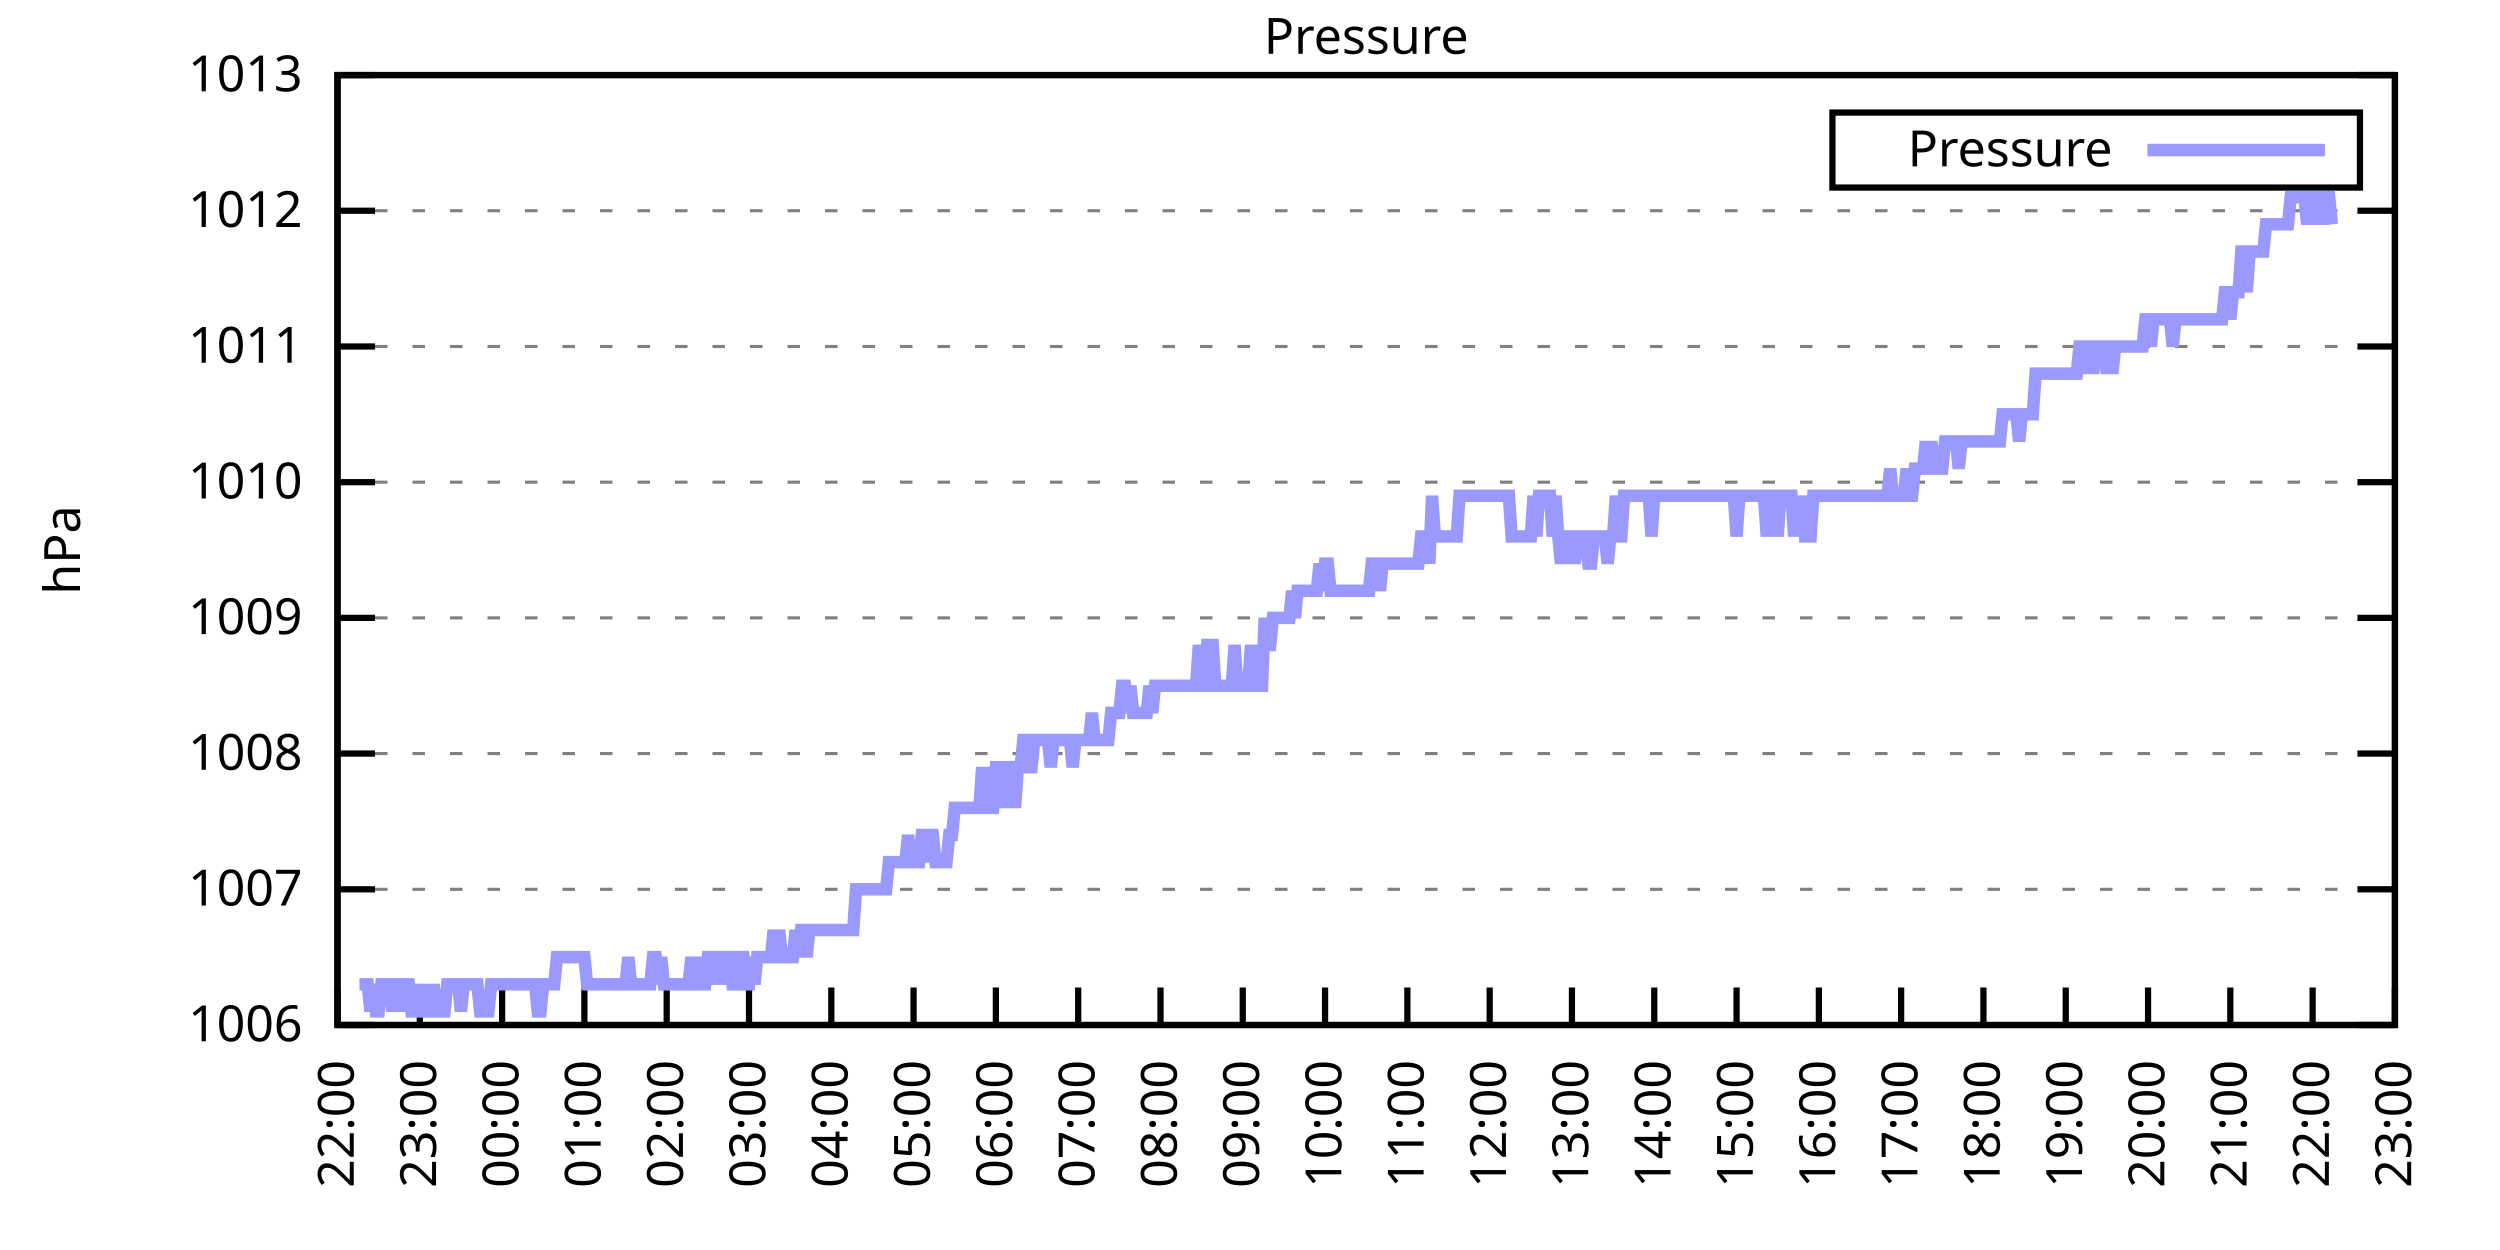
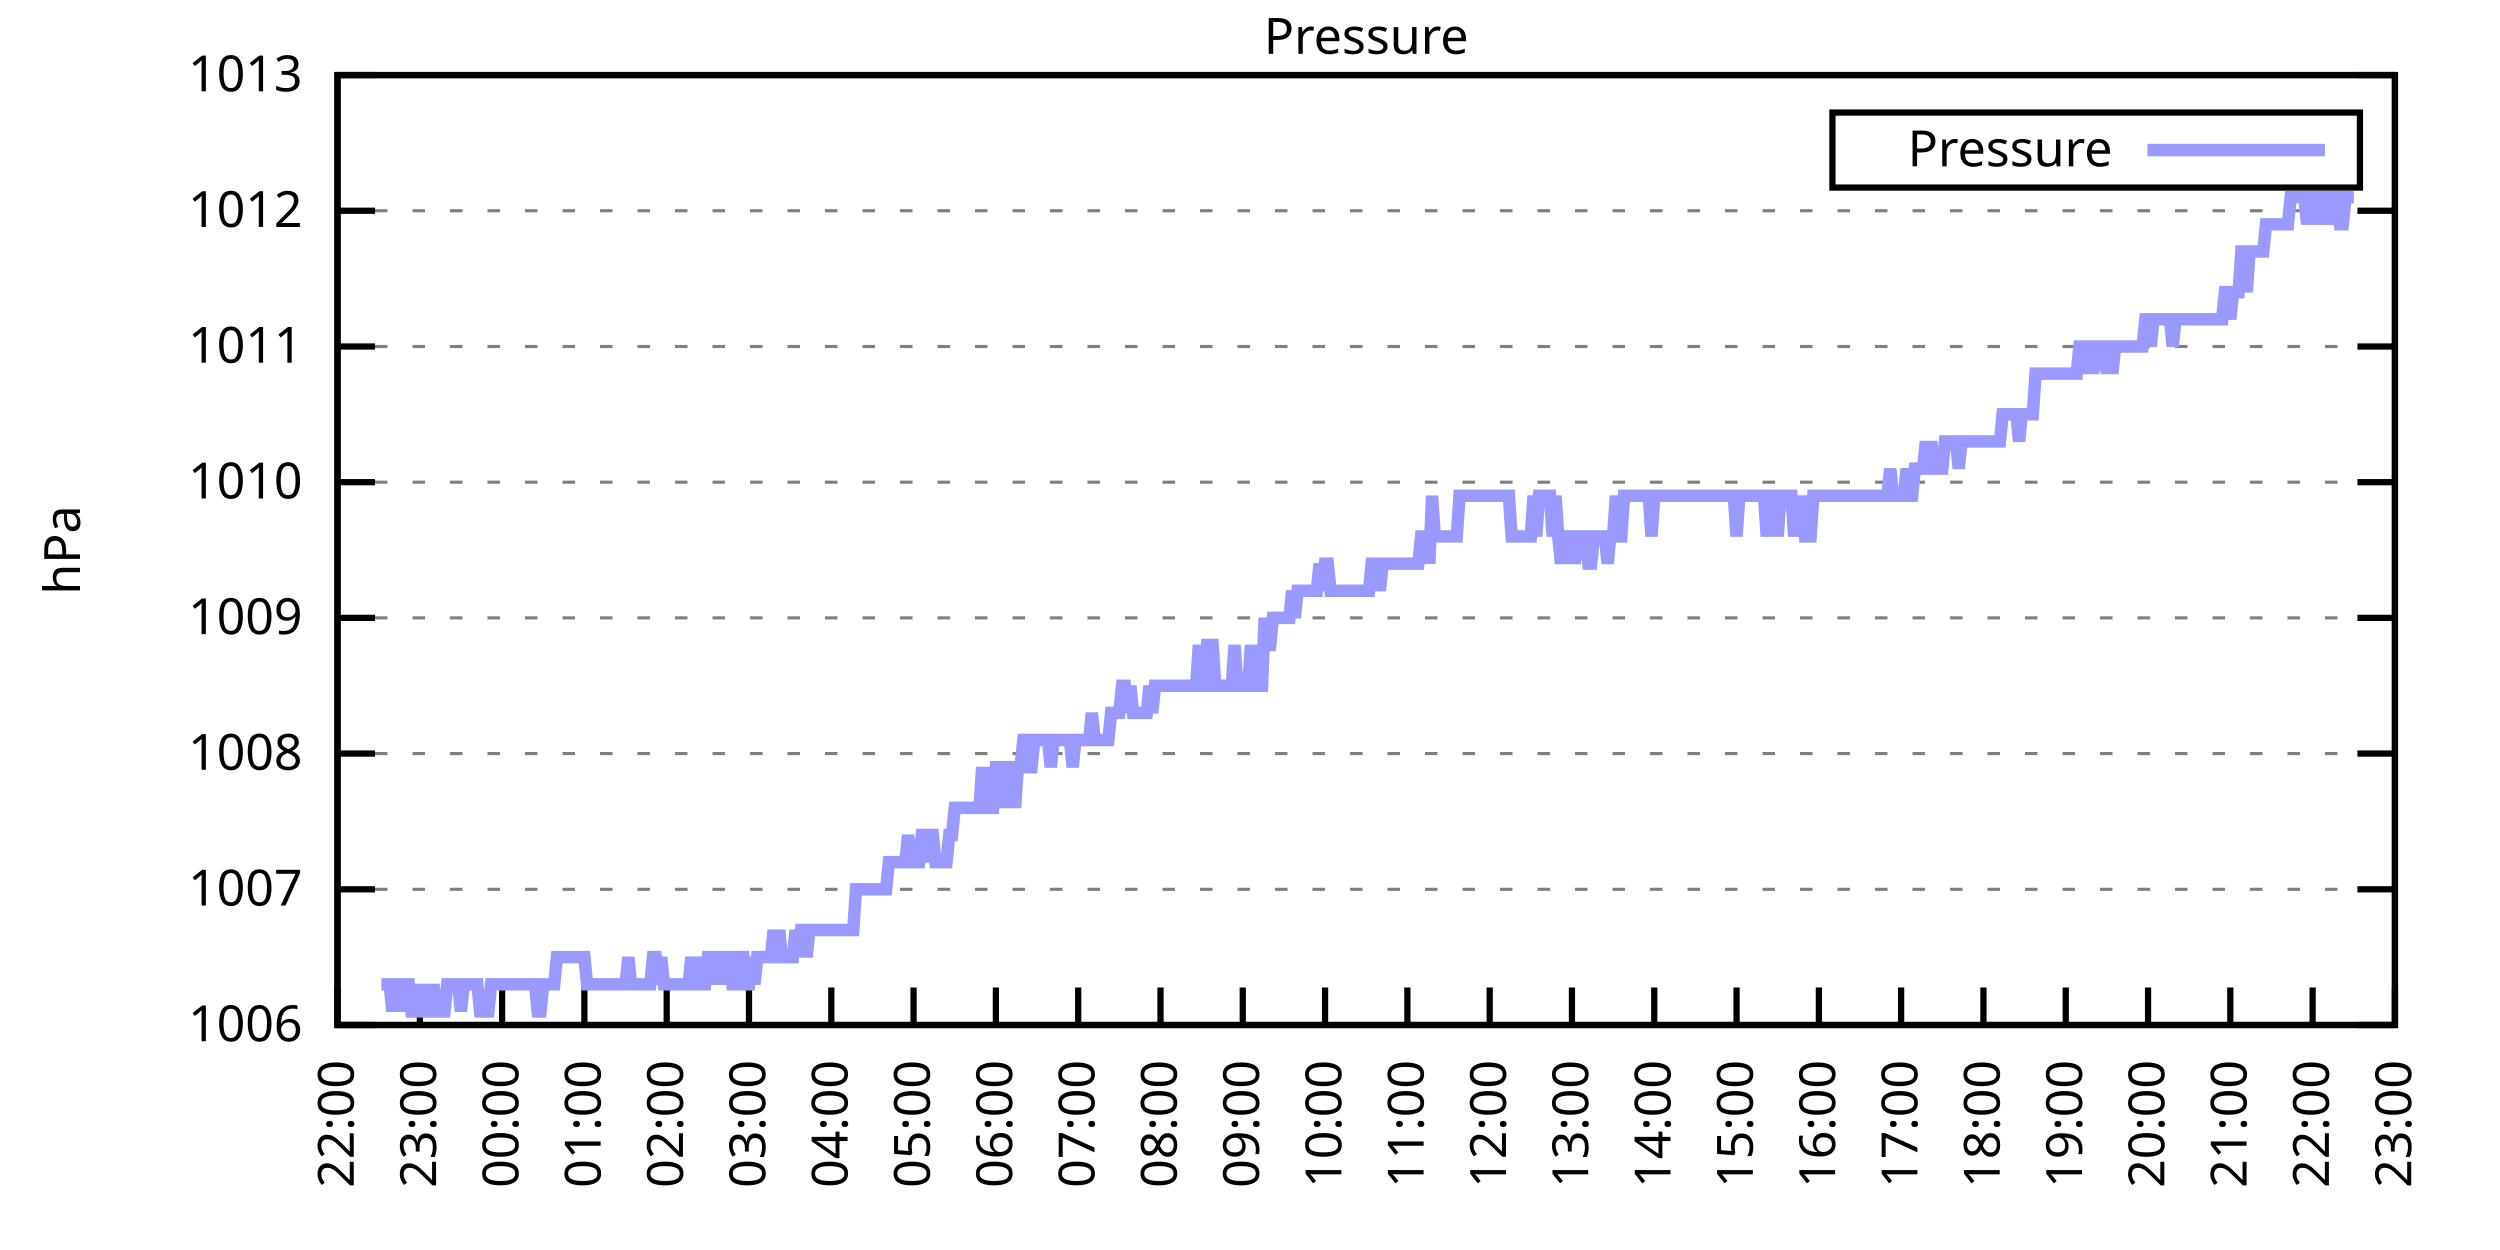
<svg xmlns="http://www.w3.org/2000/svg" xmlns:xlink="http://www.w3.org/1999/xlink" width="400" height="200" viewBox="0 0 400 200">
  <g id="gnuplot_canvas">
    <rect x="0" y="0" width="400" height="200" fill="none" />
    <defs>
      <circle id="gpDot" r="0.5" stroke-width="0.5" stroke="currentColor" />
      <path id="gpPt0" stroke-width="0.333" stroke="currentColor" d="M-1,0 h2 M0,-1 v2" />
      <path id="gpPt1" stroke-width="0.333" stroke="currentColor" d="M-1,-1 L1,1 M1,-1 L-1,1" />
      <path id="gpPt2" stroke-width="0.333" stroke="currentColor" d="M-1,0 L1,0 M0,-1 L0,1 M-1,-1 L1,1 M-1,1 L1,-1" />
      <rect id="gpPt3" stroke-width="0.333" stroke="currentColor" x="-1" y="-1" width="2" height="2" />
      <rect id="gpPt4" stroke-width="0.333" stroke="currentColor" fill="currentColor" x="-1" y="-1" width="2" height="2" />
      <circle id="gpPt5" stroke-width="0.333" stroke="currentColor" cx="0" cy="0" r="1" />
      <use xlink:href="#gpPt5" id="gpPt6" fill="currentColor" stroke="none" />
      <path id="gpPt7" stroke-width="0.333" stroke="currentColor" d="M0,-1.33 L-1.33,0.67 L1.33,0.67 z" />
      <use xlink:href="#gpPt7" id="gpPt8" fill="currentColor" stroke="none" />
      <use xlink:href="#gpPt7" id="gpPt9" stroke="currentColor" transform="rotate(180)" />
      <use xlink:href="#gpPt9" id="gpPt10" fill="currentColor" stroke="none" />
      <use xlink:href="#gpPt3" id="gpPt11" stroke="currentColor" transform="rotate(45)" />
      <use xlink:href="#gpPt11" id="gpPt12" fill="currentColor" stroke="none" />
      <path id="gpPt13" stroke-width="0.333" stroke="currentColor" d="M0,1.330 L1.265,0.411 L0.782,-1.067 L-0.782,-1.076 L-1.265,0.411 z" />
      <use xlink:href="#gpPt13" id="gpPt14" fill="currentColor" stroke="none" />
      <filter id="textbox" filterUnits="objectBoundingBox" x="0" y="0" height="1" width="1">
        <feFlood flood-color="white" flood-opacity="1" result="bgnd" />
        <feComposite in="SourceGraphic" in2="bgnd" operator="atop" />
      </filter>
      <filter id="greybox" filterUnits="objectBoundingBox" x="0" y="0" height="1" width="1">
        <feFlood flood-color="lightgrey" flood-opacity="1" result="grey" />
        <feComposite in="SourceGraphic" in2="grey" operator="atop" />
      </filter>
    </defs>
    <g fill="none" color="white" stroke="currentColor" stroke-width="1.00" stroke-linecap="butt" stroke-linejoin="miter">
</g>
    <g fill="none" color="black" stroke="currentColor" stroke-width="1.00" stroke-linecap="butt" stroke-linejoin="miter">
      <g stroke="none" shape-rendering="crispEdges">
        <polygon fill="rgb(255, 255, 255)" points="54.00,164.00 383.18,164.00 383.18,12.02 54.00,12.02 " />
      </g>
    </g>
    <g fill="none" color="black" stroke="currentColor" stroke-width="1.00" stroke-linecap="butt" stroke-linejoin="miter">
</g>
    <g fill="none" color="black" stroke="black" stroke-width="0.50" stroke-linecap="butt" stroke-linejoin="miter">
</g>
    <g fill="none" color="gray" stroke="currentColor" stroke-width="0.50" stroke-linecap="butt" stroke-linejoin="miter">
      <path stroke="gray" stroke-dasharray="2,4" class="gridline" d="M54.00,164.00 L383.19,164.00  " />
    </g>
    <g fill="none" color="gray" stroke="gray" stroke-width="1.00" stroke-linecap="butt" stroke-linejoin="miter">
</g>
    <g fill="none" color="black" stroke="currentColor" stroke-width="1.00" stroke-linecap="butt" stroke-linejoin="miter">
      <path stroke="black" d="M54.00,164.00 L60.00,164.00 M383.19,164.00 L377.19,164.00  " />
      <g transform="translate(48.40,166.60)" stroke="none" fill="black" font-family="Sans" font-size="8.00" text-anchor="end">
        <text>
          <tspan font-family="Sans"> 1006</tspan>
        </text>
      </g>
    </g>
    <g fill="none" color="black" stroke="currentColor" stroke-width="1.00" stroke-linecap="butt" stroke-linejoin="miter">
</g>
    <g fill="none" color="black" stroke="black" stroke-width="0.50" stroke-linecap="butt" stroke-linejoin="miter">
</g>
    <g fill="none" color="gray" stroke="currentColor" stroke-width="0.50" stroke-linecap="butt" stroke-linejoin="miter">
      <path stroke="gray" stroke-dasharray="2,4" class="gridline" d="M54.00,142.29 L383.19,142.29  " />
    </g>
    <g fill="none" color="gray" stroke="gray" stroke-width="1.00" stroke-linecap="butt" stroke-linejoin="miter">
</g>
    <g fill="none" color="black" stroke="currentColor" stroke-width="1.00" stroke-linecap="butt" stroke-linejoin="miter">
      <path stroke="black" d="M54.00,142.29 L60.00,142.29 M383.19,142.29 L377.19,142.29  " />
      <g transform="translate(48.40,144.89)" stroke="none" fill="black" font-family="Sans" font-size="8.00" text-anchor="end">
        <text>
          <tspan font-family="Sans"> 1007</tspan>
        </text>
      </g>
    </g>
    <g fill="none" color="black" stroke="currentColor" stroke-width="1.00" stroke-linecap="butt" stroke-linejoin="miter">
</g>
    <g fill="none" color="black" stroke="black" stroke-width="0.50" stroke-linecap="butt" stroke-linejoin="miter">
</g>
    <g fill="none" color="gray" stroke="currentColor" stroke-width="0.50" stroke-linecap="butt" stroke-linejoin="miter">
      <path stroke="gray" stroke-dasharray="2,4" class="gridline" d="M54.00,120.57 L383.19,120.57  " />
    </g>
    <g fill="none" color="gray" stroke="gray" stroke-width="1.00" stroke-linecap="butt" stroke-linejoin="miter">
</g>
    <g fill="none" color="black" stroke="currentColor" stroke-width="1.00" stroke-linecap="butt" stroke-linejoin="miter">
      <path stroke="black" d="M54.00,120.57 L60.00,120.57 M383.19,120.57 L377.19,120.57  " />
      <g transform="translate(48.40,123.17)" stroke="none" fill="black" font-family="Sans" font-size="8.00" text-anchor="end">
        <text>
          <tspan font-family="Sans"> 1008</tspan>
        </text>
      </g>
    </g>
    <g fill="none" color="black" stroke="currentColor" stroke-width="1.00" stroke-linecap="butt" stroke-linejoin="miter">
</g>
    <g fill="none" color="black" stroke="black" stroke-width="0.50" stroke-linecap="butt" stroke-linejoin="miter">
</g>
    <g fill="none" color="gray" stroke="currentColor" stroke-width="0.50" stroke-linecap="butt" stroke-linejoin="miter">
      <path stroke="gray" stroke-dasharray="2,4" class="gridline" d="M54.00,98.86 L383.19,98.86  " />
    </g>
    <g fill="none" color="gray" stroke="gray" stroke-width="1.00" stroke-linecap="butt" stroke-linejoin="miter">
</g>
    <g fill="none" color="black" stroke="currentColor" stroke-width="1.00" stroke-linecap="butt" stroke-linejoin="miter">
      <path stroke="black" d="M54.00,98.86 L60.00,98.86 M383.19,98.86 L377.19,98.86  " />
      <g transform="translate(48.40,101.46)" stroke="none" fill="black" font-family="Sans" font-size="8.00" text-anchor="end">
        <text>
          <tspan font-family="Sans"> 1009</tspan>
        </text>
      </g>
    </g>
    <g fill="none" color="black" stroke="currentColor" stroke-width="1.00" stroke-linecap="butt" stroke-linejoin="miter">
</g>
    <g fill="none" color="black" stroke="black" stroke-width="0.50" stroke-linecap="butt" stroke-linejoin="miter">
</g>
    <g fill="none" color="gray" stroke="currentColor" stroke-width="0.50" stroke-linecap="butt" stroke-linejoin="miter">
      <path stroke="gray" stroke-dasharray="2,4" class="gridline" d="M54.00,77.15 L383.19,77.15  " />
    </g>
    <g fill="none" color="gray" stroke="gray" stroke-width="1.00" stroke-linecap="butt" stroke-linejoin="miter">
</g>
    <g fill="none" color="black" stroke="currentColor" stroke-width="1.00" stroke-linecap="butt" stroke-linejoin="miter">
      <path stroke="black" d="M54.00,77.15 L60.00,77.15 M383.19,77.15 L377.19,77.15  " />
      <g transform="translate(48.40,79.75)" stroke="none" fill="black" font-family="Sans" font-size="8.00" text-anchor="end">
        <text>
          <tspan font-family="Sans"> 1010</tspan>
        </text>
      </g>
    </g>
    <g fill="none" color="black" stroke="currentColor" stroke-width="1.00" stroke-linecap="butt" stroke-linejoin="miter">
</g>
    <g fill="none" color="black" stroke="black" stroke-width="0.50" stroke-linecap="butt" stroke-linejoin="miter">
</g>
    <g fill="none" color="gray" stroke="currentColor" stroke-width="0.50" stroke-linecap="butt" stroke-linejoin="miter">
      <path stroke="gray" stroke-dasharray="2,4" class="gridline" d="M54.00,55.44 L383.19,55.44  " />
    </g>
    <g fill="none" color="gray" stroke="gray" stroke-width="1.00" stroke-linecap="butt" stroke-linejoin="miter">
</g>
    <g fill="none" color="black" stroke="currentColor" stroke-width="1.00" stroke-linecap="butt" stroke-linejoin="miter">
      <path stroke="black" d="M54.00,55.44 L60.00,55.44 M383.19,55.44 L377.19,55.44  " />
      <g transform="translate(48.40,58.04)" stroke="none" fill="black" font-family="Sans" font-size="8.00" text-anchor="end">
        <text>
          <tspan font-family="Sans"> 1011</tspan>
        </text>
      </g>
    </g>
    <g fill="none" color="black" stroke="currentColor" stroke-width="1.00" stroke-linecap="butt" stroke-linejoin="miter">
</g>
    <g fill="none" color="black" stroke="black" stroke-width="0.50" stroke-linecap="butt" stroke-linejoin="miter">
</g>
    <g fill="none" color="gray" stroke="currentColor" stroke-width="0.50" stroke-linecap="butt" stroke-linejoin="miter">
      <path stroke="gray" stroke-dasharray="2,4" class="gridline" d="M54.00,33.72 L383.19,33.72  " />
    </g>
    <g fill="none" color="gray" stroke="gray" stroke-width="1.00" stroke-linecap="butt" stroke-linejoin="miter">
</g>
    <g fill="none" color="black" stroke="currentColor" stroke-width="1.00" stroke-linecap="butt" stroke-linejoin="miter">
      <path stroke="black" d="M54.00,33.72 L60.00,33.72 M383.19,33.72 L377.19,33.72  " />
      <g transform="translate(48.40,36.32)" stroke="none" fill="black" font-family="Sans" font-size="8.00" text-anchor="end">
        <text>
          <tspan font-family="Sans"> 1012</tspan>
        </text>
      </g>
    </g>
    <g fill="none" color="black" stroke="currentColor" stroke-width="1.00" stroke-linecap="butt" stroke-linejoin="miter">
</g>
    <g fill="none" color="black" stroke="black" stroke-width="0.50" stroke-linecap="butt" stroke-linejoin="miter">
</g>
    <g fill="none" color="gray" stroke="currentColor" stroke-width="0.50" stroke-linecap="butt" stroke-linejoin="miter">
      <path stroke="gray" stroke-dasharray="2,4" class="gridline" d="M54.00,12.01 L383.19,12.01  " />
    </g>
    <g fill="none" color="gray" stroke="gray" stroke-width="1.00" stroke-linecap="butt" stroke-linejoin="miter">
</g>
    <g fill="none" color="black" stroke="currentColor" stroke-width="1.00" stroke-linecap="butt" stroke-linejoin="miter">
      <path stroke="black" d="M54.00,12.01 L60.00,12.01 M383.19,12.01 L377.19,12.01  " />
      <g transform="translate(48.40,14.61)" stroke="none" fill="black" font-family="Sans" font-size="8.00" text-anchor="end">
        <text>
          <tspan font-family="Sans"> 1013</tspan>
        </text>
      </g>
    </g>
    <g fill="none" color="black" stroke="currentColor" stroke-width="1.00" stroke-linecap="butt" stroke-linejoin="miter">
      <path stroke="black" d="M54.00,164.00 L54.00,158.00  " />
      <g transform="translate(56.60,169.60) rotate(270.00)" stroke="none" fill="black" font-family="Sans" font-size="8.00" text-anchor="end">
        <text>
          <tspan font-family="Sans">22:00</tspan>
        </text>
      </g>
    </g>
    <g fill="none" color="black" stroke="currentColor" stroke-width="1.00" stroke-linecap="butt" stroke-linejoin="miter">
      <path stroke="black" d="M67.17,164.00 L67.17,158.00  " />
      <g transform="translate(69.77,169.60) rotate(270.00)" stroke="none" fill="black" font-family="Sans" font-size="8.00" text-anchor="end">
        <text>
          <tspan font-family="Sans">23:00</tspan>
        </text>
      </g>
    </g>
    <g fill="none" color="black" stroke="currentColor" stroke-width="1.00" stroke-linecap="butt" stroke-linejoin="miter">
      <path stroke="black" d="M80.34,164.00 L80.34,158.00  " />
      <g transform="translate(82.94,169.60) rotate(270.00)" stroke="none" fill="black" font-family="Sans" font-size="8.00" text-anchor="end">
        <text>
          <tspan font-family="Sans">00:00</tspan>
        </text>
      </g>
    </g>
    <g fill="none" color="black" stroke="currentColor" stroke-width="1.00" stroke-linecap="butt" stroke-linejoin="miter">
      <path stroke="black" d="M93.50,164.00 L93.50,158.00  " />
      <g transform="translate(96.10,169.60) rotate(270.00)" stroke="none" fill="black" font-family="Sans" font-size="8.00" text-anchor="end">
        <text>
          <tspan font-family="Sans">01:00</tspan>
        </text>
      </g>
    </g>
    <g fill="none" color="black" stroke="currentColor" stroke-width="1.00" stroke-linecap="butt" stroke-linejoin="miter">
      <path stroke="black" d="M106.67,164.00 L106.67,158.00  " />
      <g transform="translate(109.27,169.60) rotate(270.00)" stroke="none" fill="black" font-family="Sans" font-size="8.00" text-anchor="end">
        <text>
          <tspan font-family="Sans">02:00</tspan>
        </text>
      </g>
    </g>
    <g fill="none" color="black" stroke="currentColor" stroke-width="1.00" stroke-linecap="butt" stroke-linejoin="miter">
      <path stroke="black" d="M119.84,164.00 L119.84,158.00  " />
      <g transform="translate(122.44,169.60) rotate(270.00)" stroke="none" fill="black" font-family="Sans" font-size="8.00" text-anchor="end">
        <text>
          <tspan font-family="Sans">03:00</tspan>
        </text>
      </g>
    </g>
    <g fill="none" color="black" stroke="currentColor" stroke-width="1.00" stroke-linecap="butt" stroke-linejoin="miter">
      <path stroke="black" d="M133.01,164.00 L133.01,158.00  " />
      <g transform="translate(135.61,169.60) rotate(270.00)" stroke="none" fill="black" font-family="Sans" font-size="8.00" text-anchor="end">
        <text>
          <tspan font-family="Sans">04:00</tspan>
        </text>
      </g>
    </g>
    <g fill="none" color="black" stroke="currentColor" stroke-width="1.00" stroke-linecap="butt" stroke-linejoin="miter">
      <path stroke="black" d="M146.17,164.00 L146.17,158.00  " />
      <g transform="translate(148.77,169.60) rotate(270.00)" stroke="none" fill="black" font-family="Sans" font-size="8.00" text-anchor="end">
        <text>
          <tspan font-family="Sans">05:00</tspan>
        </text>
      </g>
    </g>
    <g fill="none" color="black" stroke="currentColor" stroke-width="1.00" stroke-linecap="butt" stroke-linejoin="miter">
      <path stroke="black" d="M159.34,164.00 L159.34,158.00  " />
      <g transform="translate(161.94,169.60) rotate(270.00)" stroke="none" fill="black" font-family="Sans" font-size="8.00" text-anchor="end">
        <text>
          <tspan font-family="Sans">06:00</tspan>
        </text>
      </g>
    </g>
    <g fill="none" color="black" stroke="currentColor" stroke-width="1.00" stroke-linecap="butt" stroke-linejoin="miter">
      <path stroke="black" d="M172.51,164.00 L172.51,158.00  " />
      <g transform="translate(175.11,169.60) rotate(270.00)" stroke="none" fill="black" font-family="Sans" font-size="8.00" text-anchor="end">
        <text>
          <tspan font-family="Sans">07:00</tspan>
        </text>
      </g>
    </g>
    <g fill="none" color="black" stroke="currentColor" stroke-width="1.00" stroke-linecap="butt" stroke-linejoin="miter">
      <path stroke="black" d="M185.68,164.00 L185.68,158.00  " />
      <g transform="translate(188.28,169.60) rotate(270.00)" stroke="none" fill="black" font-family="Sans" font-size="8.00" text-anchor="end">
        <text>
          <tspan font-family="Sans">08:00</tspan>
        </text>
      </g>
    </g>
    <g fill="none" color="black" stroke="currentColor" stroke-width="1.00" stroke-linecap="butt" stroke-linejoin="miter">
      <path stroke="black" d="M198.84,164.00 L198.84,158.00  " />
      <g transform="translate(201.44,169.60) rotate(270.00)" stroke="none" fill="black" font-family="Sans" font-size="8.00" text-anchor="end">
        <text>
          <tspan font-family="Sans">09:00</tspan>
        </text>
      </g>
    </g>
    <g fill="none" color="black" stroke="currentColor" stroke-width="1.00" stroke-linecap="butt" stroke-linejoin="miter">
      <path stroke="black" d="M212.01,164.00 L212.01,158.00  " />
      <g transform="translate(214.61,169.60) rotate(270.00)" stroke="none" fill="black" font-family="Sans" font-size="8.00" text-anchor="end">
        <text>
          <tspan font-family="Sans">10:00</tspan>
        </text>
      </g>
    </g>
    <g fill="none" color="black" stroke="currentColor" stroke-width="1.00" stroke-linecap="butt" stroke-linejoin="miter">
      <path stroke="black" d="M225.18,164.00 L225.18,158.00  " />
      <g transform="translate(227.78,169.60) rotate(270.00)" stroke="none" fill="black" font-family="Sans" font-size="8.00" text-anchor="end">
        <text>
          <tspan font-family="Sans">11:00</tspan>
        </text>
      </g>
    </g>
    <g fill="none" color="black" stroke="currentColor" stroke-width="1.00" stroke-linecap="butt" stroke-linejoin="miter">
      <path stroke="black" d="M238.35,164.00 L238.35,158.00  " />
      <g transform="translate(240.95,169.60) rotate(270.00)" stroke="none" fill="black" font-family="Sans" font-size="8.00" text-anchor="end">
        <text>
          <tspan font-family="Sans">12:00</tspan>
        </text>
      </g>
    </g>
    <g fill="none" color="black" stroke="currentColor" stroke-width="1.00" stroke-linecap="butt" stroke-linejoin="miter">
      <path stroke="black" d="M251.51,164.00 L251.51,158.00  " />
      <g transform="translate(254.11,169.60) rotate(270.00)" stroke="none" fill="black" font-family="Sans" font-size="8.00" text-anchor="end">
        <text>
          <tspan font-family="Sans">13:00</tspan>
        </text>
      </g>
    </g>
    <g fill="none" color="black" stroke="currentColor" stroke-width="1.00" stroke-linecap="butt" stroke-linejoin="miter">
      <path stroke="black" d="M264.68,164.00 L264.68,158.00  " />
      <g transform="translate(267.28,169.60) rotate(270.00)" stroke="none" fill="black" font-family="Sans" font-size="8.00" text-anchor="end">
        <text>
          <tspan font-family="Sans">14:00</tspan>
        </text>
      </g>
    </g>
    <g fill="none" color="black" stroke="currentColor" stroke-width="1.00" stroke-linecap="butt" stroke-linejoin="miter">
      <path stroke="black" d="M277.85,164.00 L277.85,158.00  " />
      <g transform="translate(280.45,169.60) rotate(270.00)" stroke="none" fill="black" font-family="Sans" font-size="8.00" text-anchor="end">
        <text>
          <tspan font-family="Sans">15:00</tspan>
        </text>
      </g>
    </g>
    <g fill="none" color="black" stroke="currentColor" stroke-width="1.00" stroke-linecap="butt" stroke-linejoin="miter">
      <path stroke="black" d="M291.02,164.00 L291.02,158.00  " />
      <g transform="translate(293.62,169.60) rotate(270.00)" stroke="none" fill="black" font-family="Sans" font-size="8.00" text-anchor="end">
        <text>
          <tspan font-family="Sans">16:00</tspan>
        </text>
      </g>
    </g>
    <g fill="none" color="black" stroke="currentColor" stroke-width="1.00" stroke-linecap="butt" stroke-linejoin="miter">
      <path stroke="black" d="M304.18,164.00 L304.18,158.00  " />
      <g transform="translate(306.78,169.60) rotate(270.00)" stroke="none" fill="black" font-family="Sans" font-size="8.00" text-anchor="end">
        <text>
          <tspan font-family="Sans">17:00</tspan>
        </text>
      </g>
    </g>
    <g fill="none" color="black" stroke="currentColor" stroke-width="1.00" stroke-linecap="butt" stroke-linejoin="miter">
      <path stroke="black" d="M317.35,164.00 L317.35,158.00  " />
      <g transform="translate(319.95,169.60) rotate(270.00)" stroke="none" fill="black" font-family="Sans" font-size="8.00" text-anchor="end">
        <text>
          <tspan font-family="Sans">18:00</tspan>
        </text>
      </g>
    </g>
    <g fill="none" color="black" stroke="currentColor" stroke-width="1.00" stroke-linecap="butt" stroke-linejoin="miter">
      <path stroke="black" d="M330.52,164.00 L330.52,158.00  " />
      <g transform="translate(333.12,169.60) rotate(270.00)" stroke="none" fill="black" font-family="Sans" font-size="8.00" text-anchor="end">
        <text>
          <tspan font-family="Sans">19:00</tspan>
        </text>
      </g>
    </g>
    <g fill="none" color="black" stroke="currentColor" stroke-width="1.00" stroke-linecap="butt" stroke-linejoin="miter">
      <path stroke="black" d="M343.69,164.00 L343.69,158.00  " />
      <g transform="translate(346.29,169.60) rotate(270.00)" stroke="none" fill="black" font-family="Sans" font-size="8.00" text-anchor="end">
        <text>
          <tspan font-family="Sans">20:00</tspan>
        </text>
      </g>
    </g>
    <g fill="none" color="black" stroke="currentColor" stroke-width="1.00" stroke-linecap="butt" stroke-linejoin="miter">
      <path stroke="black" d="M356.85,164.00 L356.85,158.00  " />
      <g transform="translate(359.45,169.60) rotate(270.00)" stroke="none" fill="black" font-family="Sans" font-size="8.00" text-anchor="end">
        <text>
          <tspan font-family="Sans">21:00</tspan>
        </text>
      </g>
    </g>
    <g fill="none" color="black" stroke="currentColor" stroke-width="1.00" stroke-linecap="butt" stroke-linejoin="miter">
      <path stroke="black" d="M370.02,164.00 L370.02,158.00  " />
      <g transform="translate(372.62,169.60) rotate(270.00)" stroke="none" fill="black" font-family="Sans" font-size="8.00" text-anchor="end">
        <text>
          <tspan font-family="Sans">22:00</tspan>
        </text>
      </g>
    </g>
    <g fill="none" color="black" stroke="currentColor" stroke-width="1.00" stroke-linecap="butt" stroke-linejoin="miter">
      <path stroke="black" d="M383.19,164.00 L383.19,158.00  " />
      <g transform="translate(385.79,169.60) rotate(270.00)" stroke="none" fill="black" font-family="Sans" font-size="8.00" text-anchor="end">
        <text>
          <tspan font-family="Sans">23:00</tspan>
        </text>
      </g>
    </g>
    <g fill="none" color="black" stroke="currentColor" stroke-width="1.00" stroke-linecap="butt" stroke-linejoin="miter">
</g>
    <g fill="none" color="black" stroke="currentColor" stroke-width="1.00" stroke-linecap="butt" stroke-linejoin="miter">
      <path stroke="black" d="M54.00,12.01 L54.00,164.00 L383.19,164.00 L383.19,12.01 L54.00,12.01 Z  " />
    </g>
    <g fill="none" color="black" stroke="currentColor" stroke-width="1.00" stroke-linecap="butt" stroke-linejoin="miter">
</g>
    <g fill="none" color="black" stroke="currentColor" stroke-width="1.00" stroke-linecap="butt" stroke-linejoin="miter">
      <path stroke="black" d="M293.19,30.01 L293.19,18.01 L377.59,18.01 L377.59,30.01 L293.19,30.01 Z  " />
    </g>
    <g id="Pressure_plot_1">
      <g fill="none" color="white" stroke="black" stroke-width="2.00" stroke-linecap="butt" stroke-linejoin="miter">
</g>
      <g fill="none" color="black" stroke="currentColor" stroke-width="2.00" stroke-linecap="butt" stroke-linejoin="miter">
        <g transform="translate(337.99,26.61)" stroke="none" fill="black" font-family="Sans" font-size="8.00" text-anchor="end">
          <text>
            <tspan font-family="Sans">Pressure</tspan>
          </text>
        </g>
      </g>
      <g fill="none" color="black" stroke="currentColor" stroke-width="2.00" stroke-linecap="butt" stroke-linejoin="miter">
-         <path stroke="rgb(153, 153, 255)" d="M343.59,24.01 L371.99,24.01 M57.51,157.49 L57.95,157.49 L58.39,157.49 L58.83,157.49 L59.27,161.83 L59.71,157.49   L60.14,161.83 L60.58,161.83 L61.02,157.49 L61.46,157.49 L61.90,157.49 L62.34,157.49 L62.78,161.83 L63.22,157.49   L63.66,157.49 L64.10,157.49 L64.53,161.83 L64.97,157.49 L65.41,157.49 L65.85,161.83 L66.29,161.83 L66.73,157.49   L67.17,161.83 L67.61,161.83 L68.05,157.49 L68.48,161.83 L68.92,161.83 L69.36,157.49 L69.80,161.83 L70.24,161.83   L70.68,161.83 L71.12,161.83 L71.56,157.49 L72.00,157.49 L72.43,157.49 L72.87,157.49 L73.31,157.49 L73.75,161.83   L74.19,157.49 L74.63,157.49 L75.07,157.49 L75.51,157.49 L75.95,157.49 L76.38,157.49 L76.82,161.83 L77.26,161.83   L77.70,161.83 L78.14,161.83 L78.58,157.49 L79.02,157.49 L79.46,157.49 L79.90,157.49 L80.34,157.49 L80.77,157.49   L81.21,157.49 L81.65,157.49 L82.09,157.49 L82.53,157.49 L82.97,157.49 L83.41,157.49 L83.85,157.49 L84.29,157.49   L84.72,157.49 L85.16,157.49 L85.60,157.49 L86.04,161.83 L86.48,161.83 L86.92,157.49 L87.36,157.49 L87.80,157.49   L88.24,157.49 L88.67,157.49 L89.11,153.14 L89.55,153.14 L89.99,153.14 L90.43,153.14 L90.87,153.14 L91.31,153.14   L91.75,153.14 L92.19,153.14 L92.62,153.14 L93.06,153.14 L93.50,153.14 L93.94,157.49 L94.38,157.49 L94.82,157.49   L95.26,157.49 L95.70,157.49 L96.14,157.49 L96.58,157.49 L97.01,157.49 L97.45,157.49 L97.89,157.49 L98.33,157.49   L98.77,157.49 L99.21,157.49 L99.65,157.49 L100.09,157.49 L100.53,153.14 L100.96,157.49 L101.40,157.49 L101.84,157.49   L102.28,157.49 L102.72,157.49 L103.16,157.49 L103.60,157.49 L104.04,157.49 L104.48,153.14 L104.91,153.14 L105.35,157.49   L105.79,153.14 L106.23,157.49 L106.67,157.49 L107.11,157.49 L107.55,157.49 L107.99,157.49 L108.43,157.49 L108.87,157.49   L109.30,157.49 L109.74,157.49 L110.18,157.49 L110.62,153.14 L111.06,157.49 L111.50,157.49 L111.94,153.14 L112.38,157.49   L112.82,157.49 L113.25,153.14 L113.69,153.14 L114.13,157.49 L114.57,153.14 L115.01,153.14 L115.45,153.14 L115.89,157.49   L116.33,153.14 L116.77,153.14 L117.20,157.49 L117.64,157.49 L118.08,157.49 L118.52,153.14 L118.96,153.14 L119.40,157.49   L119.84,157.49 L120.28,153.14 L120.72,157.49 L121.15,153.14 L121.59,153.14 L122.03,153.14 L122.47,153.14 L122.91,153.14   L123.35,153.14 L123.79,148.80 L124.23,153.14 L124.67,148.80 L125.11,153.14 L125.54,153.14 L125.98,153.14 L126.42,153.14   L126.86,153.14 L127.30,148.80 L127.74,153.14 L128.18,148.80 L128.62,148.80 L129.06,153.14 L129.49,148.80 L129.93,148.80   L130.37,148.80 L130.81,148.80 L131.25,148.80 L131.69,148.80 L132.13,148.80 L132.57,148.80 L133.01,148.80 L133.44,148.80   L133.88,148.80 L134.32,148.80 L134.76,148.80 L135.20,148.80 L135.64,148.80 L136.08,148.80 L136.52,148.80 L136.96,142.29   L137.39,142.29 L137.83,142.29 L138.27,142.29 L138.71,142.29 L139.15,142.29 L139.59,142.29 L140.03,142.29 L140.47,142.29   L140.91,142.29 L141.35,142.29 L141.78,142.29 L142.22,137.94 L142.66,137.94 L143.10,137.94 L143.54,137.94 L143.98,137.94   L144.42,137.94 L144.86,137.94 L145.30,133.60 L145.73,137.94 L146.17,137.94 L146.61,137.94 L147.05,137.94 L147.49,133.60   L147.93,133.60 L148.37,137.94 L148.81,133.60 L149.25,133.60 L149.68,137.94 L150.12,137.94 L150.56,137.94 L151.00,137.94   L151.44,137.94 L151.88,133.60 L152.32,133.60 L152.76,129.26 L153.20,129.26 L153.63,129.26 L154.07,129.26 L154.51,129.26   L154.95,129.26 L155.39,129.26 L155.83,129.26 L156.27,129.26 L156.71,129.26 L157.15,122.75 L157.59,129.26 L158.02,122.75   L158.46,129.26 L158.90,129.26 L159.34,122.75 L159.78,122.75 L160.22,129.26 L160.66,122.75 L161.10,129.26 L161.54,122.75   L161.97,122.75 L162.41,129.26 L162.85,122.75 L163.29,122.75 L163.73,118.40 L164.17,118.40 L164.61,122.75 L165.05,122.75   L165.49,118.40 L165.92,118.40 L166.36,118.40 L166.80,118.40 L167.24,118.40 L167.68,118.40 L168.12,122.75 L168.56,118.40   L169.00,118.40 L169.44,118.40 L169.87,118.40 L170.31,118.40 L170.75,118.40 L171.19,118.40 L171.63,122.75 L172.07,118.40   L172.51,118.40 L172.95,118.40 L173.39,118.40 L173.83,118.40 L174.26,118.40 L174.70,114.06 L175.14,118.40 L175.58,118.40   L176.02,118.40 L176.46,118.40 L176.90,118.40 L177.34,118.40 L177.78,114.06 L178.21,114.06 L178.65,114.06 L179.09,114.06   L179.53,109.72 L179.97,109.72 L180.41,114.06 L180.85,109.72 L181.29,114.06 L181.73,114.06 L182.16,114.06 L182.60,114.06   L183.04,114.06 L183.48,114.06 L183.92,109.72 L184.36,114.06 L184.80,109.72 L185.24,109.72 L185.68,109.72 L186.11,109.72   L186.55,109.72 L186.99,109.72 L187.43,109.72 L187.87,109.72 L188.31,109.72 L188.75,109.72 L189.19,109.72 L189.63,109.72   L190.07,109.72 L190.50,109.72 L190.94,109.72 L191.38,109.72 L191.82,103.20 L192.26,109.72 L192.70,109.72 L193.14,103.20   L193.58,103.20 L194.02,103.20 L194.45,109.72 L194.89,109.72 L195.33,109.72 L195.77,109.72 L196.21,109.72 L196.65,109.72   L197.09,109.72 L197.53,103.20 L197.97,109.72 L198.40,109.72 L198.84,109.72 L199.28,109.72 L199.72,109.72 L200.16,103.20   L200.60,109.72 L201.04,103.20 L201.48,109.72 L201.92,109.72 L202.35,98.86 L202.79,103.20 L203.23,103.20 L203.67,98.86   L204.11,98.86 L204.55,98.86 L204.99,98.86 L205.43,98.86 L205.87,98.86 L206.31,98.86 L206.74,94.52 L207.18,98.86   L207.62,94.52 L208.06,94.52 L208.50,94.52 L208.94,94.52 L209.38,94.52 L209.82,94.52 L210.26,94.52 L210.69,94.52   L211.13,90.18 L211.57,94.52 L212.01,90.18 L212.45,90.18 L212.89,94.52 L213.33,94.52 L213.77,94.52 L214.21,94.52   L214.64,94.52 L215.08,94.52 L215.52,94.52 L215.96,94.52 L216.40,94.52 L216.84,94.52 L217.28,94.52 L217.72,94.52   L218.16,94.52 L218.60,94.52 L219.03,94.52 L219.47,90.18 L219.91,90.18 L220.35,90.18 L220.79,94.52 L221.23,90.18   L221.67,90.18 L222.11,90.18 L222.55,90.18 L222.98,90.18 L223.42,90.18 L223.86,90.18 L224.30,90.18 L224.74,90.18   L225.18,90.18 L225.62,90.18 L226.06,90.18 L226.50,90.18 L226.93,90.18 L227.37,85.83 L227.81,85.83 L228.25,85.83   L228.69,90.18 L229.13,79.32 L229.57,85.83 L230.01,85.83 L230.45,85.83 L230.88,85.83 L231.32,85.83 L231.76,85.83   L232.20,85.83 L232.64,85.83 L233.08,85.83 L233.52,79.32 L233.96,79.32 L234.40,79.32 L234.84,79.32 L235.27,79.32   L235.71,79.32 L236.15,79.32 L236.59,79.32 L237.03,79.32 L237.47,79.32 L237.91,79.32 L238.35,79.32 L238.79,79.32   L239.22,79.32 L239.66,79.32 L240.10,79.32 L240.54,79.32 L240.98,79.32 L241.42,79.32 L241.86,85.83 L242.30,85.83   L242.74,85.83 L243.17,85.83 L243.61,85.83 L244.05,85.83 L244.49,85.83 L244.93,85.83 L245.37,79.32 L245.81,85.83   L246.25,79.32 L246.69,79.32 L247.12,79.32 L247.56,79.32 L248.00,79.32 L248.44,85.83 L248.88,79.32 L249.32,85.83   L249.76,90.18 L250.20,85.83 L250.64,90.18 L251.08,85.83 L251.51,85.83 L251.95,90.18 L252.39,85.83 L252.83,85.83   L253.27,85.83 L253.71,85.83 L254.15,90.18 L254.59,90.18 L255.03,85.83 L255.46,85.83 L255.90,85.83 L256.34,85.83   L256.78,85.83 L257.22,90.18 L257.66,85.83 L258.10,85.83 L258.54,79.32 L258.98,85.83 L259.41,85.83 L259.85,79.32   L260.29,79.32 L260.73,79.32 L261.17,79.32 L261.61,79.32 L262.05,79.32 L262.49,79.32 L262.93,79.32 L263.36,79.32   L263.80,79.32 L264.24,85.83 L264.68,79.32 L265.12,79.32 L265.56,79.32 L266.00,79.32 L266.44,79.32 L266.88,79.32   L267.32,79.32 L267.75,79.32 L268.19,79.32 L268.63,79.32 L269.07,79.32 L269.51,79.32 L269.95,79.32 L270.39,79.32   L270.83,79.32 L271.27,79.32 L271.70,79.32 L272.14,79.32 L272.58,79.32 L273.02,79.32 L273.46,79.32 L273.90,79.32   L274.34,79.32 L274.78,79.32 L275.22,79.32 L275.65,79.32 L276.09,79.32 L276.53,79.32 L276.97,79.32 L277.41,79.32   L277.85,85.83 L278.29,79.32 L278.73,79.32 L279.17,79.32 L279.60,79.32 L280.04,79.32 L280.48,79.32 L280.92,79.32   L281.36,79.32 L281.80,79.32 L282.24,79.32 L282.68,85.83 L283.12,79.32 L283.56,79.32 L283.99,79.32 L284.43,85.83   L284.87,79.32 L285.31,79.32 L285.75,79.32 L286.19,79.32 L286.63,79.32 L287.07,85.83 L287.51,79.32 L287.94,85.83   L288.38,79.32 L288.82,85.83 L289.26,85.83 L289.70,85.83 L290.14,79.32 L290.58,79.32 L291.02,79.32 L291.46,79.32   L291.89,79.32 L292.33,79.32 L292.77,79.32 L293.21,79.32 L293.65,79.32 L294.09,79.32 L294.53,79.32 L294.97,79.32   L295.41,79.32 L295.84,79.32 L296.28,79.32 L296.72,79.32 L297.16,79.32 L297.60,79.32 L298.04,79.32 L298.48,79.32   L298.92,79.32 L299.36,79.32 L299.80,79.32 L300.23,79.32 L300.67,79.32 L301.11,79.32 L301.55,79.32 L301.99,79.32   L302.43,74.98 L302.87,79.32 L303.31,79.32 L303.75,79.32 L304.18,79.32 L304.62,79.32 L305.06,74.98 L305.50,79.32   L305.94,79.32 L306.38,74.98 L306.82,74.98 L307.26,74.98 L307.70,74.98 L308.13,70.63 L308.57,74.98 L309.01,70.63   L309.45,74.98 L309.89,74.98 L310.33,74.98 L310.77,74.98 L311.21,70.63 L311.65,70.63 L312.08,70.63 L312.52,70.63   L312.96,70.63 L313.40,74.98 L313.84,70.63 L314.28,70.63 L314.72,70.63 L315.16,70.63 L315.60,70.63 L316.04,70.63   L316.47,70.63 L316.91,70.63 L317.35,70.63 L317.79,70.63 L318.23,70.63 L318.67,70.63 L319.11,70.63 L319.55,70.63   L319.99,70.63 L320.42,66.29 L320.86,66.29 L321.30,66.29 L321.74,66.29 L322.18,66.29 L322.62,66.29 L323.06,70.63   L323.50,66.29 L323.94,66.29 L324.37,66.29 L324.81,66.29 L325.25,66.29 L325.69,59.78 L326.13,59.78 L326.57,59.78   L327.01,59.78 L327.45,59.78 L327.89,59.78 L328.33,59.78 L328.76,59.78 L329.20,59.78 L329.64,59.78 L330.08,59.78   L330.52,59.78 L330.96,59.78 L331.40,59.78 L331.84,59.78 L332.28,59.78 L332.71,55.44 L333.15,55.44 L333.59,59.78   L334.03,55.44 L334.47,55.44 L334.91,59.78 L335.35,55.44 L335.79,55.44 L336.23,55.44 L336.66,55.44 L337.10,59.78   L337.54,55.44 L337.98,59.78 L338.42,55.44 L338.86,55.44 L339.30,55.44 L339.74,55.44 L340.18,55.44 L340.61,55.44   L341.05,55.44 L341.49,55.44 L341.93,55.44 L342.37,55.44 L342.81,55.44 L343.25,51.09 L343.69,51.09 L344.13,55.44   L344.57,51.09 L345.00,51.09 L345.44,51.09 L345.88,51.09 L346.32,51.09 L346.76,51.09 L347.20,51.09 L347.64,55.44   L348.08,51.09 L348.52,51.09 L348.95,51.09 L349.39,51.09 L349.83,51.09 L350.27,51.09 L350.71,51.09 L351.15,51.09   L351.59,51.09 L352.03,51.09 L352.47,51.09 L352.90,51.09 L353.34,51.09 L353.78,51.09 L354.22,51.09 L354.66,51.09   L355.10,51.09 L355.54,51.09 L355.98,46.75 L356.42,46.75 L356.85,51.09 L357.29,46.75 L357.73,46.75 L358.17,46.75   L358.61,40.24 L359.05,40.24 L359.49,46.75 L359.93,40.24 L360.37,40.24 L360.81,40.24 L361.24,40.24 L361.68,40.24   L362.12,40.24 L362.56,35.89 L363.00,35.89 L363.44,35.89 L363.88,35.89 L364.32,35.89 L364.76,35.89 L365.19,35.89   L365.63,35.89 L366.07,35.89 L366.51,31.55 L366.95,31.55 L367.39,31.55 L367.83,31.55 L368.27,31.55 L368.71,31.55   L369.14,35.89 L369.58,31.55 L370.02,31.55 L370.46,35.89 L370.90,31.55 L371.34,31.55 L371.78,35.89 L372.22,31.55   L372.66,31.55 L373.09,35.89  " />
+         <path stroke="rgb(153, 153, 255)" d="M343.59,24.01 L371.99,24.01 M61.02,157.49 L61.46,157.49 L61.90,157.49 L62.34,157.49 L62.78,161.83 L63.22,157.49   L63.66,157.49 L64.10,157.49 L64.53,161.83 L64.97,157.49 L65.41,157.49 L65.85,161.83 L66.29,161.83 L66.73,157.49   L67.17,161.83 L67.61,161.83 L68.05,157.49 L68.48,161.83 L68.92,161.83 L69.36,157.49 L69.80,161.83 L70.24,161.83   L70.68,161.83 L71.12,161.83 L71.56,157.49 L72.00,157.49 L72.43,157.49 L72.87,157.49 L73.31,157.49 L73.75,161.83   L74.19,157.49 L74.63,157.49 L75.07,157.49 L75.51,157.49 L75.95,157.49 L76.38,157.49 L76.82,161.83 L77.26,161.83   L77.70,161.83 L78.14,161.83 L78.58,157.49 L79.02,157.49 L79.46,157.49 L79.90,157.49 L80.34,157.49 L80.77,157.49   L81.21,157.49 L81.65,157.49 L82.09,157.49 L82.53,157.49 L82.97,157.49 L83.41,157.49 L83.85,157.49 L84.29,157.49   L84.72,157.49 L85.16,157.49 L85.60,157.49 L86.04,161.83 L86.48,161.83 L86.92,157.49 L87.36,157.49 L87.80,157.49   L88.24,157.49 L88.67,157.49 L89.11,153.14 L89.55,153.14 L89.99,153.14 L90.43,153.14 L90.87,153.14 L91.31,153.14   L91.75,153.14 L92.19,153.14 L92.62,153.14 L93.06,153.14 L93.50,153.14 L93.94,157.49 L94.38,157.49 L94.82,157.49   L95.26,157.49 L95.70,157.49 L96.14,157.49 L96.58,157.49 L97.01,157.49 L97.45,157.49 L97.89,157.49 L98.33,157.49   L98.77,157.49 L99.21,157.49 L99.65,157.49 L100.09,157.49 L100.53,153.14 L100.96,157.49 L101.40,157.49 L101.84,157.49   L102.28,157.49 L102.72,157.49 L103.16,157.49 L103.60,157.49 L104.04,157.49 L104.48,153.14 L104.91,153.14 L105.35,157.49   L105.79,153.14 L106.23,157.49 L106.67,157.49 L107.11,157.49 L107.55,157.49 L107.99,157.49 L108.43,157.49 L108.87,157.49   L109.30,157.49 L109.74,157.49 L110.18,157.49 L110.62,153.14 L111.06,157.49 L111.50,157.49 L111.94,153.14 L112.38,157.49   L112.82,157.49 L113.25,153.14 L113.69,153.14 L114.13,157.49 L114.57,153.14 L115.01,153.14 L115.45,153.14 L115.89,157.49   L116.33,153.14 L116.77,153.14 L117.20,157.49 L117.64,157.49 L118.08,157.49 L118.52,153.14 L118.96,153.14 L119.40,157.49   L119.84,157.49 L120.28,153.14 L120.72,157.49 L121.15,153.14 L121.59,153.14 L122.03,153.14 L122.47,153.14 L122.91,153.14   L123.35,153.14 L123.79,148.80 L124.23,153.14 L124.67,148.80 L125.11,153.14 L125.54,153.14 L125.98,153.14 L126.42,153.14   L126.86,153.14 L127.30,148.80 L127.74,153.14 L128.18,148.80 L128.62,148.80 L129.06,153.14 L129.49,148.80 L129.93,148.80   L130.37,148.80 L130.81,148.80 L131.25,148.80 L131.69,148.80 L132.13,148.80 L132.57,148.80 L133.01,148.80 L133.44,148.80   L133.88,148.80 L134.32,148.80 L134.76,148.80 L135.20,148.80 L135.64,148.80 L136.08,148.80 L136.52,148.80 L136.96,142.29   L137.39,142.29 L137.83,142.29 L138.27,142.29 L138.71,142.29 L139.15,142.29 L139.59,142.29 L140.03,142.29 L140.47,142.29   L140.91,142.29 L141.35,142.29 L141.78,142.29 L142.22,137.94 L142.66,137.94 L143.10,137.94 L143.54,137.94 L143.98,137.94   L144.42,137.94 L144.86,137.94 L145.30,133.60 L145.73,137.94 L146.17,137.94 L146.61,137.94 L147.05,137.94 L147.49,133.60   L147.93,133.60 L148.37,137.94 L148.81,133.60 L149.25,133.60 L149.68,137.94 L150.12,137.94 L150.56,137.94 L151.00,137.94   L151.44,137.94 L151.88,133.60 L152.32,133.60 L152.76,129.26 L153.20,129.26 L153.63,129.26 L154.07,129.26 L154.51,129.26   L154.95,129.26 L155.39,129.26 L155.83,129.26 L156.27,129.26 L156.71,129.26 L157.15,122.75 L157.59,129.26 L158.02,122.75   L158.46,129.26 L158.90,129.26 L159.34,122.75 L159.78,122.75 L160.22,129.26 L160.66,122.75 L161.10,129.26 L161.54,122.75   L161.97,122.75 L162.41,129.26 L162.85,122.75 L163.29,122.75 L163.73,118.40 L164.17,118.40 L164.61,122.75 L165.05,122.75   L165.49,118.40 L165.92,118.40 L166.36,118.40 L166.80,118.40 L167.24,118.40 L167.68,118.40 L168.12,122.75 L168.56,118.40   L169.00,118.40 L169.44,118.40 L169.87,118.40 L170.31,118.40 L170.75,118.40 L171.19,118.40 L171.63,122.75 L172.07,118.40   L172.51,118.40 L172.95,118.40 L173.39,118.40 L173.83,118.40 L174.26,118.40 L174.70,114.06 L175.14,118.40 L175.58,118.40   L176.02,118.40 L176.46,118.40 L176.90,118.40 L177.34,118.40 L177.78,114.06 L178.21,114.06 L178.65,114.06 L179.09,114.06   L179.53,109.72 L179.97,109.72 L180.41,114.06 L180.85,109.72 L181.29,114.06 L181.73,114.06 L182.16,114.06 L182.60,114.06   L183.04,114.06 L183.48,114.06 L183.92,109.72 L184.36,114.06 L184.80,109.72 L185.24,109.72 L185.68,109.72 L186.11,109.72   L186.55,109.72 L186.99,109.72 L187.43,109.72 L187.87,109.72 L188.31,109.72 L188.75,109.72 L189.19,109.72 L189.63,109.72   L190.07,109.72 L190.50,109.72 L190.94,109.72 L191.38,109.72 L191.82,103.20 L192.26,109.72 L192.70,109.72 L193.14,103.20   L193.58,103.20 L194.02,103.20 L194.45,109.72 L194.89,109.72 L195.33,109.72 L195.77,109.72 L196.21,109.72 L196.65,109.72   L197.09,109.72 L197.53,103.20 L197.97,109.72 L198.40,109.72 L198.84,109.72 L199.28,109.72 L199.72,109.72 L200.16,103.20   L200.60,109.72 L201.04,103.20 L201.48,109.72 L201.92,109.72 L202.35,98.86 L202.79,103.20 L203.23,103.20 L203.67,98.86   L204.11,98.86 L204.55,98.86 L204.99,98.86 L205.43,98.86 L205.87,98.86 L206.31,98.86 L206.74,94.52 L207.18,98.86   L207.62,94.52 L208.06,94.52 L208.50,94.52 L208.94,94.52 L209.38,94.52 L209.82,94.52 L210.26,94.52 L210.69,94.52   L211.13,90.18 L211.57,94.52 L212.01,90.18 L212.45,90.18 L212.89,94.52 L213.33,94.52 L213.77,94.52 L214.21,94.52   L214.64,94.52 L215.08,94.52 L215.52,94.52 L215.96,94.52 L216.40,94.52 L216.84,94.52 L217.28,94.52 L217.72,94.52   L218.16,94.52 L218.60,94.52 L219.03,94.52 L219.47,90.18 L219.91,90.18 L220.35,90.18 L220.79,94.52 L221.23,90.18   L221.67,90.18 L222.11,90.18 L222.55,90.18 L222.98,90.18 L223.42,90.18 L223.86,90.18 L224.30,90.18 L224.74,90.18   L225.18,90.18 L225.62,90.18 L226.06,90.18 L226.50,90.18 L226.93,90.18 L227.37,85.83 L227.81,85.83 L228.25,85.83   L228.69,90.18 L229.13,79.32 L229.57,85.83 L230.01,85.83 L230.45,85.83 L230.88,85.83 L231.32,85.83 L231.76,85.83   L232.20,85.83 L232.64,85.83 L233.08,85.83 L233.52,79.32 L233.96,79.32 L234.40,79.32 L234.84,79.32 L235.27,79.32   L235.71,79.32 L236.15,79.32 L236.59,79.32 L237.03,79.32 L237.47,79.32 L237.91,79.32 L238.35,79.32 L238.79,79.32   L239.22,79.32 L239.66,79.32 L240.10,79.32 L240.54,79.32 L240.98,79.32 L241.42,79.32 L241.86,85.83 L242.30,85.83   L242.74,85.83 L243.17,85.83 L243.61,85.83 L244.05,85.83 L244.49,85.83 L244.93,85.83 L245.37,79.32 L245.81,85.83   L246.25,79.32 L246.69,79.32 L247.12,79.32 L247.56,79.32 L248.00,79.32 L248.44,85.83 L248.88,79.32 L249.32,85.83   L249.76,90.18 L250.20,85.83 L250.64,90.18 L251.08,85.83 L251.51,85.83 L251.95,90.18 L252.39,85.83 L252.83,85.83   L253.27,85.83 L253.71,85.83 L254.15,90.18 L254.59,90.18 L255.03,85.83 L255.46,85.83 L255.90,85.83 L256.34,85.83   L256.78,85.83 L257.22,90.18 L257.66,85.83 L258.10,85.83 L258.54,79.32 L258.98,85.83 L259.41,85.83 L259.85,79.32   L260.29,79.32 L260.73,79.32 L261.17,79.32 L261.61,79.32 L262.05,79.32 L262.49,79.32 L262.93,79.32 L263.36,79.32   L263.80,79.32 L264.24,85.83 L264.68,79.32 L265.12,79.32 L265.56,79.32 L266.00,79.32 L266.44,79.32 L266.88,79.32   L267.32,79.32 L267.75,79.32 L268.19,79.32 L268.63,79.32 L269.07,79.32 L269.51,79.32 L269.95,79.32 L270.39,79.32   L270.83,79.32 L271.27,79.32 L271.70,79.32 L272.14,79.32 L272.58,79.32 L273.02,79.32 L273.46,79.32 L273.90,79.32   L274.34,79.32 L274.78,79.32 L275.22,79.32 L275.65,79.32 L276.09,79.32 L276.53,79.32 L276.97,79.32 L277.41,79.32   L277.85,85.83 L278.29,79.32 L278.73,79.32 L279.17,79.32 L279.60,79.32 L280.04,79.32 L280.48,79.32 L280.92,79.32   L281.36,79.32 L281.80,79.32 L282.24,79.32 L282.68,85.83 L283.12,79.32 L283.56,79.32 L283.99,79.32 L284.43,85.83   L284.87,79.32 L285.31,79.32 L285.75,79.32 L286.19,79.32 L286.63,79.32 L287.07,85.83 L287.51,79.32 L287.94,85.83   L288.38,79.32 L288.82,85.83 L289.26,85.83 L289.70,85.83 L290.14,79.32 L290.58,79.32 L291.02,79.32 L291.46,79.32   L291.89,79.32 L292.33,79.32 L292.77,79.32 L293.21,79.32 L293.65,79.32 L294.09,79.32 L294.53,79.32 L294.97,79.32   L295.41,79.32 L295.84,79.32 L296.28,79.32 L296.72,79.32 L297.16,79.32 L297.60,79.32 L298.04,79.32 L298.48,79.32   L298.92,79.32 L299.36,79.32 L299.80,79.32 L300.23,79.32 L300.67,79.32 L301.11,79.32 L301.55,79.32 L301.99,79.32   L302.43,74.98 L302.87,79.32 L303.31,79.32 L303.75,79.32 L304.18,79.32 L304.62,79.32 L305.06,74.98 L305.50,79.32   L305.94,79.32 L306.38,74.98 L306.82,74.98 L307.26,74.98 L307.70,74.98 L308.13,70.63 L308.57,74.98 L309.01,70.63   L309.45,74.98 L309.89,74.98 L310.33,74.98 L310.77,74.98 L311.21,70.63 L311.65,70.63 L312.08,70.63 L312.52,70.63   L312.96,70.63 L313.40,74.98 L313.84,70.63 L314.28,70.63 L314.72,70.63 L315.16,70.63 L315.60,70.63 L316.04,70.63   L316.47,70.63 L316.91,70.63 L317.35,70.63 L317.79,70.63 L318.23,70.63 L318.67,70.63 L319.11,70.63 L319.55,70.63   L319.99,70.63 L320.42,66.29 L320.86,66.29 L321.30,66.29 L321.74,66.29 L322.18,66.29 L322.62,66.29 L323.06,70.63   L323.50,66.29 L323.94,66.29 L324.37,66.29 L324.81,66.29 L325.25,66.29 L325.69,59.78 L326.13,59.78 L326.57,59.78   L327.01,59.78 L327.45,59.78 L327.89,59.78 L328.33,59.78 L328.76,59.78 L329.20,59.78 L329.64,59.78 L330.08,59.78   L330.52,59.78 L330.96,59.78 L331.40,59.78 L331.84,59.78 L332.28,59.78 L332.71,55.44 L333.15,55.44 L333.59,59.78   L334.03,55.44 L334.47,55.44 L334.91,59.78 L335.35,55.44 L335.79,55.44 L336.23,55.44 L336.66,55.44 L337.10,59.78   L337.54,55.44 L337.98,59.78 L338.42,55.44 L338.86,55.44 L339.30,55.44 L339.74,55.44 L340.18,55.44 L340.61,55.44   L341.05,55.44 L341.49,55.44 L341.93,55.44 L342.37,55.44 L342.81,55.44 L343.25,51.09 L343.69,51.09 L344.13,55.44   L344.57,51.09 L345.00,51.09 L345.44,51.09 L345.88,51.09 L346.32,51.09 L346.76,51.09 L347.20,51.09 L347.64,55.44   L348.08,51.09 L348.52,51.09 L348.95,51.09 L349.39,51.09 L349.83,51.09 L350.27,51.09 L350.71,51.09 L351.15,51.09   L351.59,51.09 L352.03,51.09 L352.47,51.09 L352.90,51.09 L353.34,51.09 L353.78,51.09 L354.22,51.09 L354.66,51.09   L355.10,51.09 L355.54,51.09 L355.98,46.75 L356.42,46.75 L356.85,51.09 L357.29,46.75 L357.73,46.75 L358.17,46.75   L358.61,40.24 L359.05,40.24 L359.49,46.75 L359.93,40.24 L360.37,40.24 L360.81,40.24 L361.24,40.24 L361.68,40.24   L362.12,40.24 L362.56,35.89 L363.00,35.89 L363.44,35.89 L363.88,35.89 L364.32,35.89 L364.76,35.89 L365.19,35.89   L365.63,35.89 L366.07,35.89 L366.51,31.55 L366.95,31.55 L367.39,31.55 L367.83,31.55 L368.27,31.55 L368.71,31.55   L369.14,35.89 L369.58,31.55 L370.02,31.55 L370.46,35.89 L370.90,31.55 L371.34,31.55 L371.78,35.89 L372.22,31.55   L372.66,31.55 L373.09,35.89 L373.53,31.55 L373.97,31.55 L374.41,35.89 L374.85,35.89 L375.29,31.55 L375.73,31.55   L376.17,31.55 L376.61,31.55  " />
      </g>
    </g>
    <g fill="none" color="black" stroke="currentColor" stroke-width="2.00" stroke-linecap="butt" stroke-linejoin="miter">
</g>
    <g fill="none" color="black" stroke="black" stroke-width="1.00" stroke-linecap="butt" stroke-linejoin="miter">
</g>
    <g fill="none" color="black" stroke="currentColor" stroke-width="1.00" stroke-linecap="butt" stroke-linejoin="miter">
      <path stroke="black" d="M54.00,12.01 L54.00,164.00 L383.19,164.00 L383.19,12.01 L54.00,12.01 Z  " />
      <g transform="translate(12.80,88.01) rotate(270.00)" stroke="none" fill="black" font-family="Sans" font-size="8.00" text-anchor="middle">
        <text>
          <tspan font-family="Sans">hPa</tspan>
        </text>
      </g>
    </g>
    <g fill="none" color="black" stroke="currentColor" stroke-width="1.00" stroke-linecap="butt" stroke-linejoin="miter">
</g>
    <g fill="none" color="black" stroke="currentColor" stroke-width="1.00" stroke-linecap="butt" stroke-linejoin="miter">
      <g transform="translate(218.59,8.61)" stroke="none" fill="black" font-family="Sans" font-size="8.00" text-anchor="middle">
        <text>
          <tspan font-family="Sans">Pressure</tspan>
        </text>
      </g>
    </g>
    <g fill="none" color="black" stroke="currentColor" stroke-width="1.00" stroke-linecap="butt" stroke-linejoin="miter">
</g>
  </g>
</svg>
